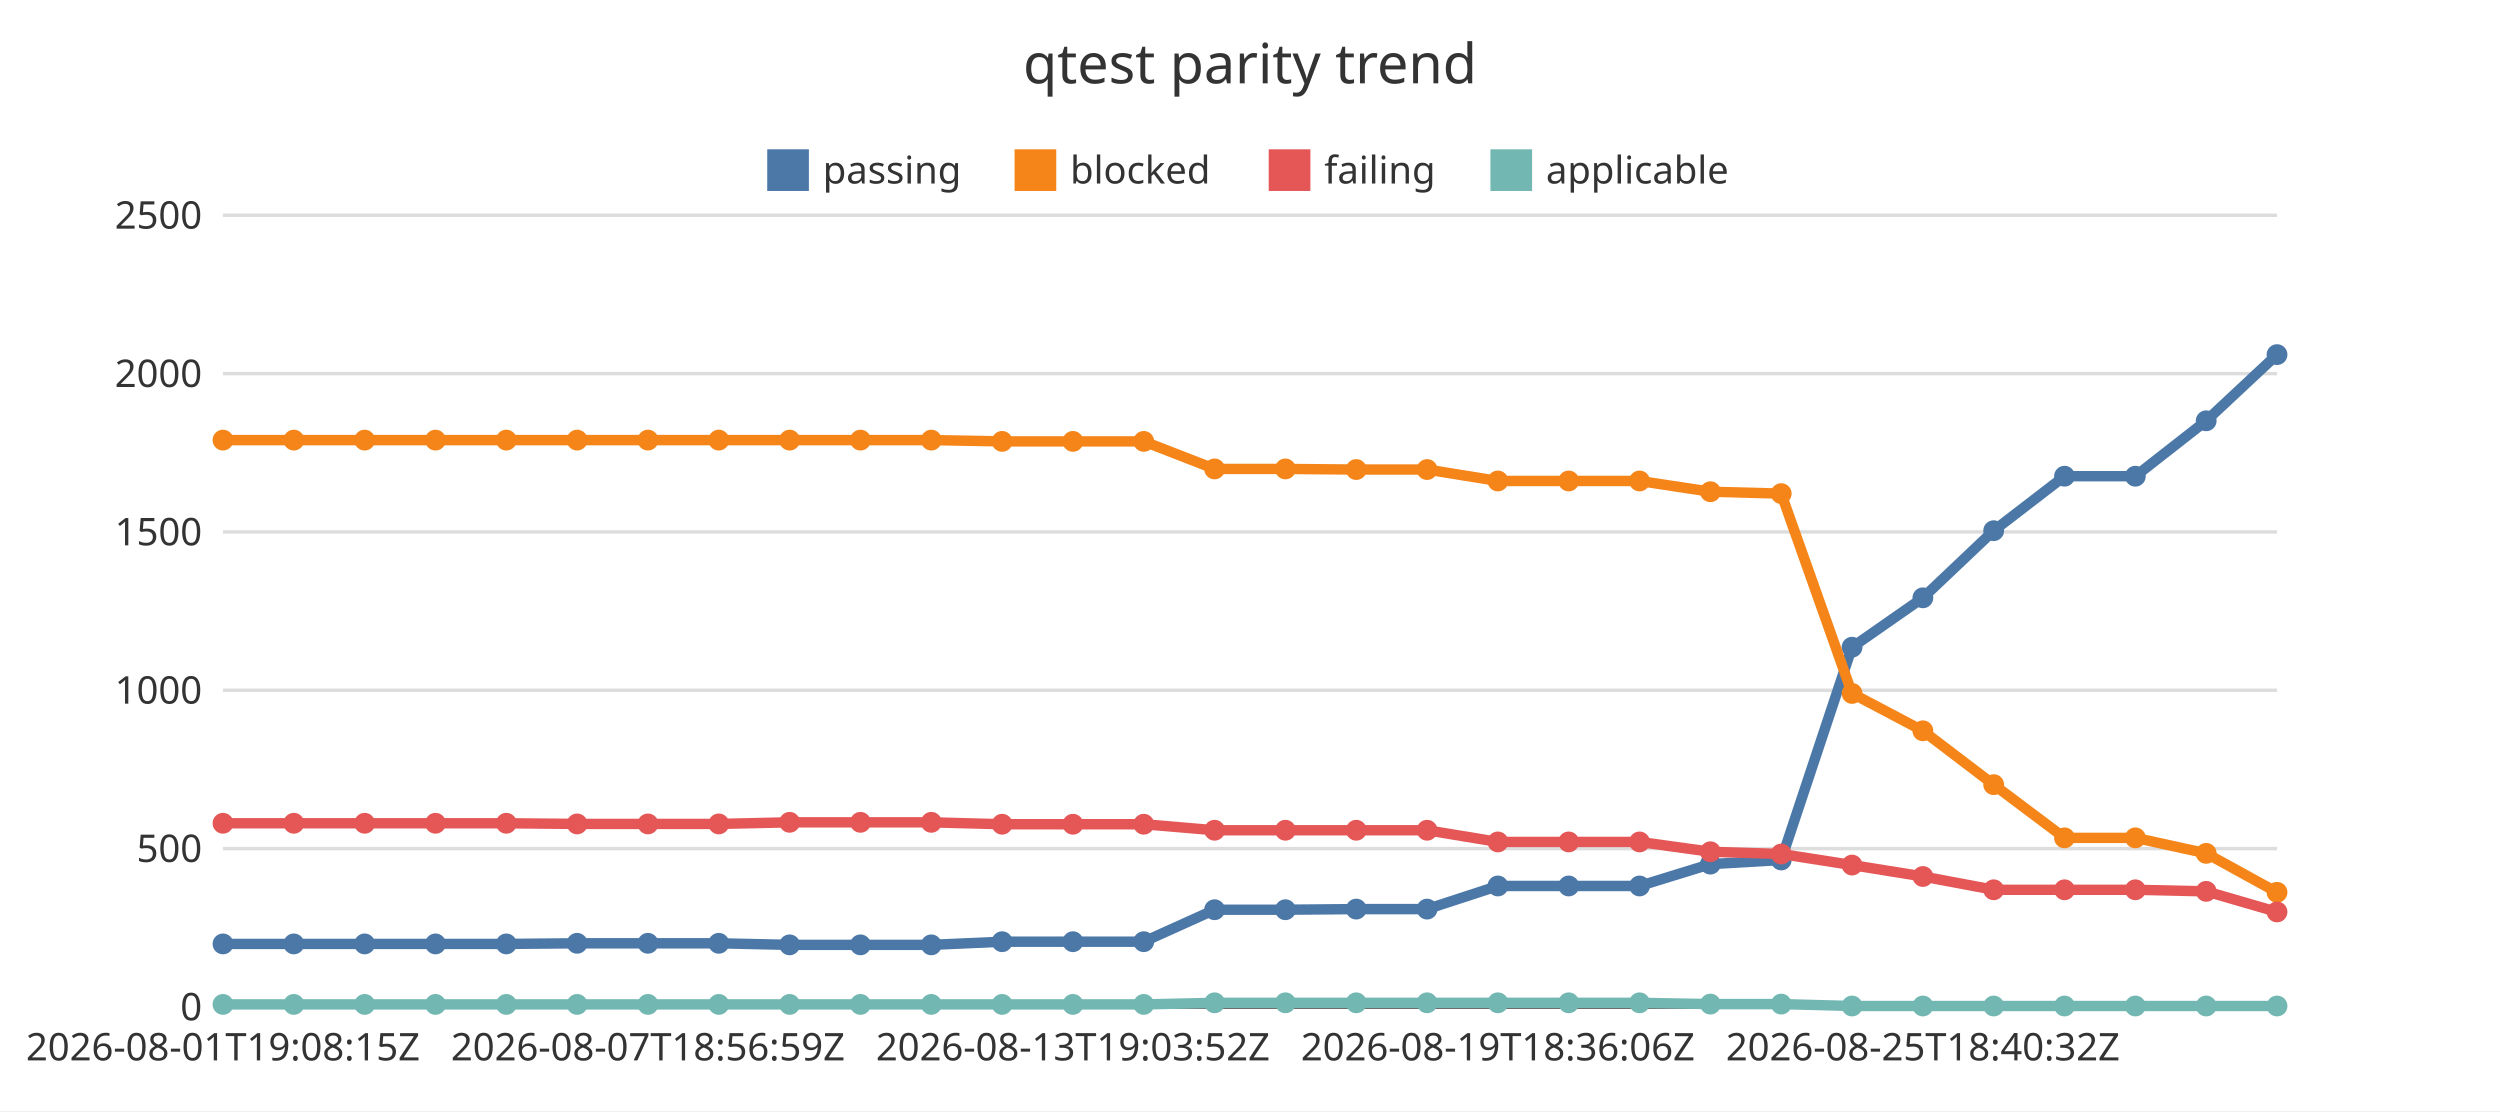
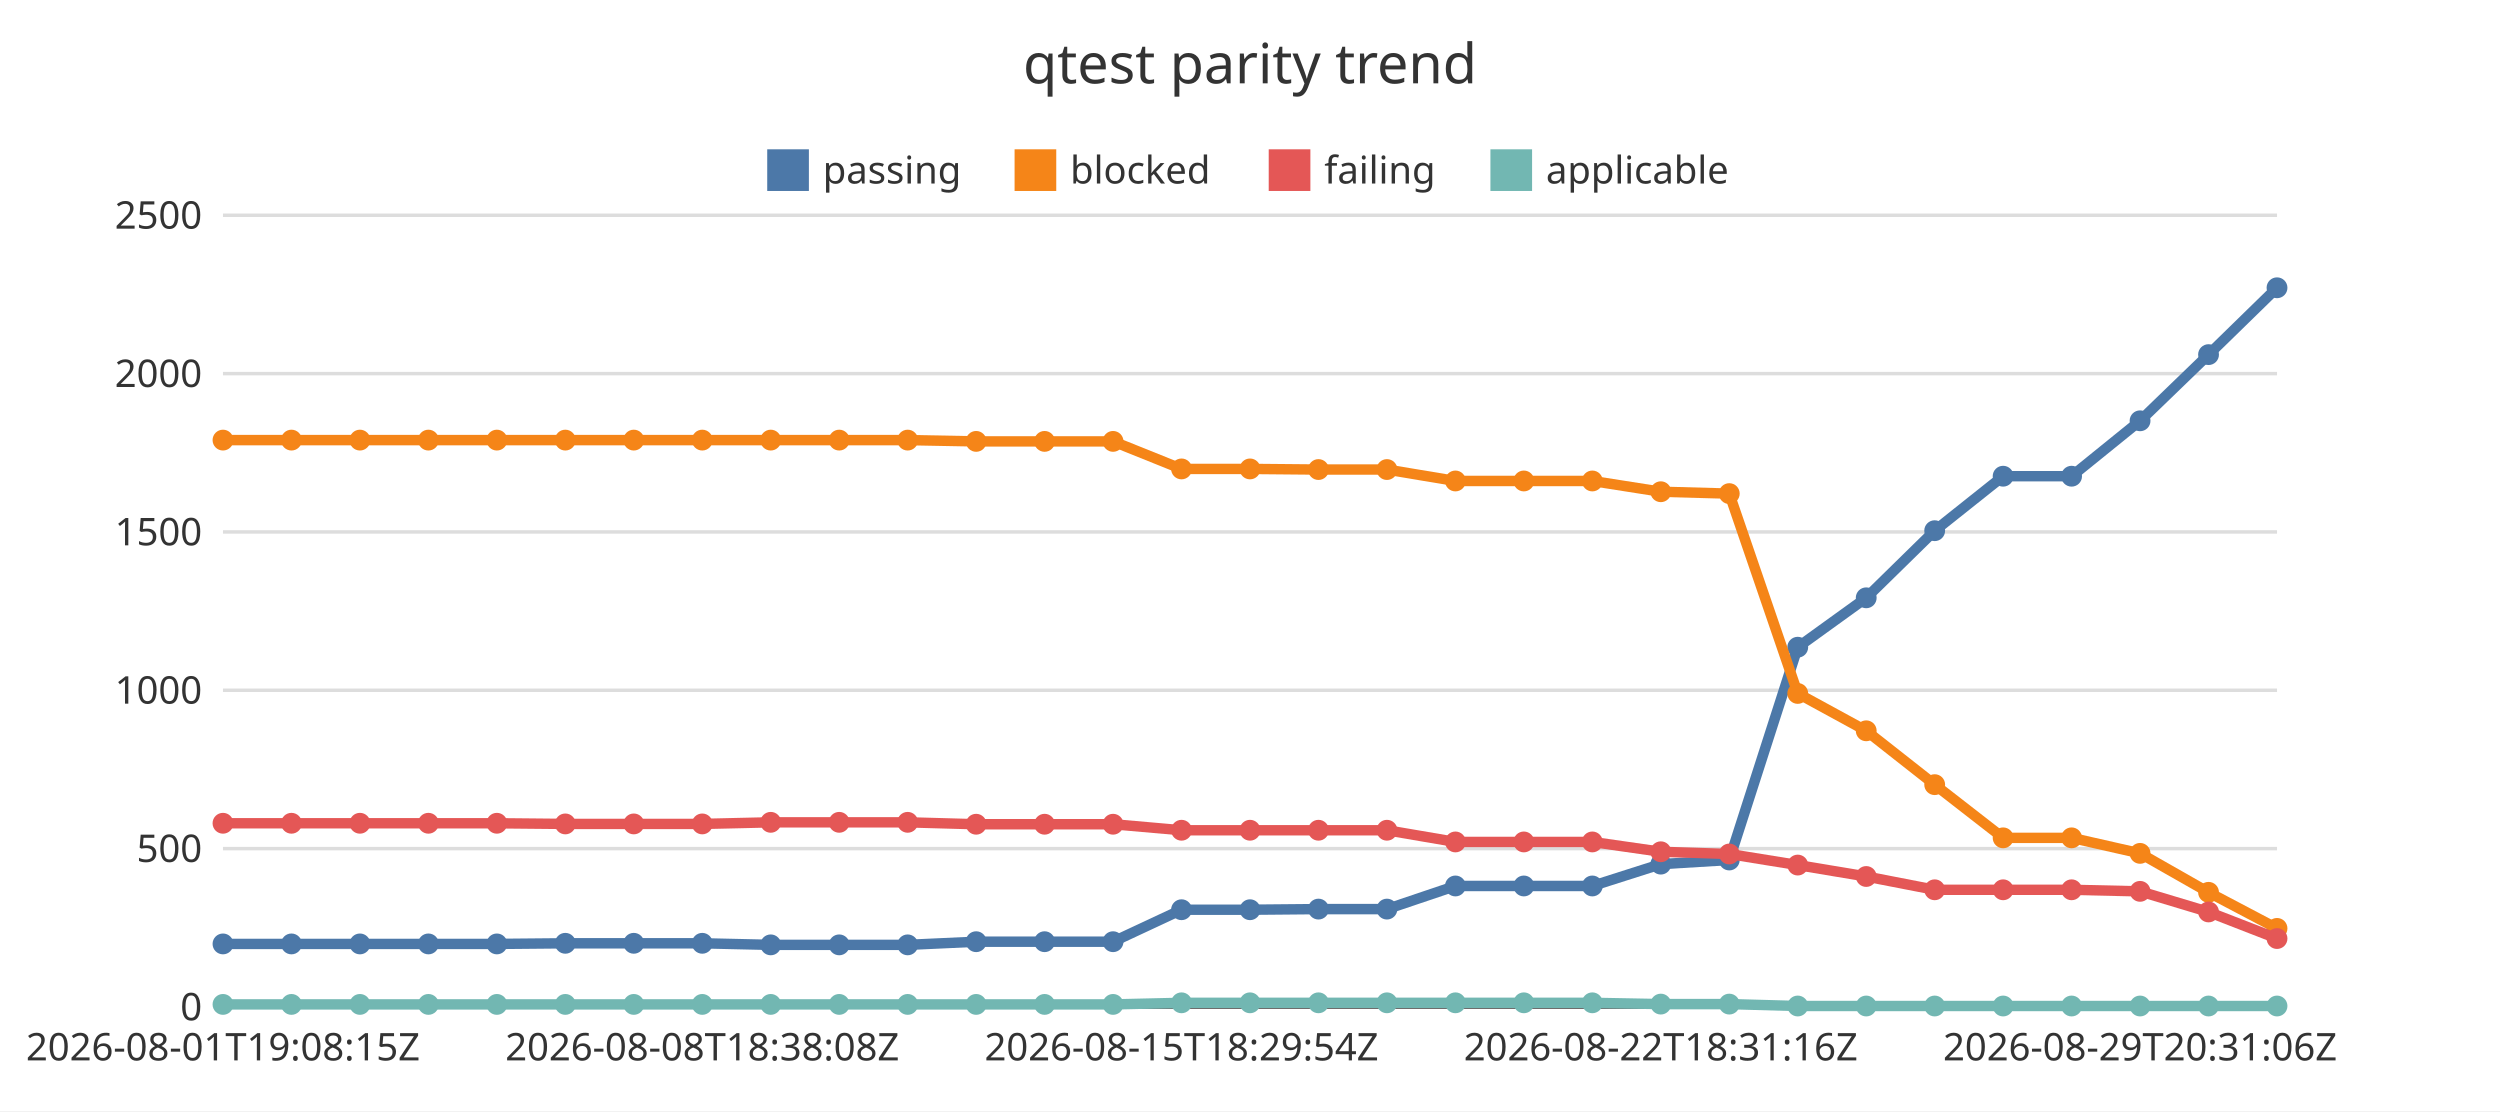
<svg xmlns="http://www.w3.org/2000/svg" width="720" height="320" viewBox="0 0 720 320">
  <rect x="0" y="0" width="720" height="320" fill="#ffffff" />
  <text x="360" y="24" font-family="Noto Sans JP, sans-serif" font-size="16" text-anchor="middle" fill="#333333">qtest parity trend</text>
  <line x1="64.22" y1="290" x2="655.78" y2="290" stroke="#dddddd" stroke-width="1" />
  <text x="58.22" y="293.85" font-family="Noto Sans JP, sans-serif" font-size="11" text-anchor="end" fill="#333333">0</text>
  <line x1="64.22" y1="244.4" x2="655.78" y2="244.4" stroke="#dddddd" stroke-width="1" />
  <text x="58.22" y="248.25" font-family="Noto Sans JP, sans-serif" font-size="11" text-anchor="end" fill="#333333">500</text>
  <line x1="64.22" y1="198.8" x2="655.78" y2="198.8" stroke="#dddddd" stroke-width="1" />
  <text x="58.22" y="202.65" font-family="Noto Sans JP, sans-serif" font-size="11" text-anchor="end" fill="#333333">1000</text>
  <line x1="64.22" y1="153.2" x2="655.78" y2="153.2" stroke="#dddddd" stroke-width="1" />
  <text x="58.22" y="157.05" font-family="Noto Sans JP, sans-serif" font-size="11" text-anchor="end" fill="#333333">1500</text>
  <line x1="64.22" y1="107.6" x2="655.78" y2="107.6" stroke="#dddddd" stroke-width="1" />
  <text x="58.22" y="111.45" font-family="Noto Sans JP, sans-serif" font-size="11" text-anchor="end" fill="#333333">2000</text>
  <line x1="64.22" y1="62" x2="655.78" y2="62" stroke="#dddddd" stroke-width="1" />
  <text x="58.22" y="65.85" font-family="Noto Sans JP, sans-serif" font-size="11" text-anchor="end" fill="#333333">2500</text>
  <line x1="64.22" y1="290" x2="655.78" y2="290" stroke="#333333" stroke-width="1" />
  <text x="64.22" y="305.4" font-family="Noto Sans JP, sans-serif" font-size="11" text-anchor="middle" fill="#333333">2026-08-01T19:08:15Z</text>
-   <text x="186.61" y="305.4" font-family="Noto Sans JP, sans-serif" font-size="11" text-anchor="middle" fill="#333333">2026-08-07T18:56:59Z</text>
-   <text x="309" y="305.4" font-family="Noto Sans JP, sans-serif" font-size="11" text-anchor="middle" fill="#333333">2026-08-13T19:03:52Z</text>
-   <text x="431.39" y="305.4" font-family="Noto Sans JP, sans-serif" font-size="11" text-anchor="middle" fill="#333333">2026-08-19T18:36:06Z</text>
-   <text x="553.79" y="305.4" font-family="Noto Sans JP, sans-serif" font-size="11" text-anchor="middle" fill="#333333">2026-08-25T18:40:32Z</text>
+   <text x="202.25" y="305.4" font-family="Noto Sans JP, sans-serif" font-size="11" text-anchor="middle" fill="#333333">2026-08-08T18:38:08Z</text>
+   <text x="340.28" y="305.4" font-family="Noto Sans JP, sans-serif" font-size="11" text-anchor="middle" fill="#333333">2026-08-15T18:29:54Z</text>
+   <text x="478.31" y="305.4" font-family="Noto Sans JP, sans-serif" font-size="11" text-anchor="middle" fill="#333333">2026-08-22T18:31:16Z</text>
+   <text x="616.34" y="305.4" font-family="Noto Sans JP, sans-serif" font-size="11" text-anchor="middle" fill="#333333">2026-08-29T20:31:06Z</text>
  <rect x="220.96" y="43" width="12" height="12" fill="#4c78a8" />
  <text x="236.96" y="52.85" font-family="Noto Sans JP, sans-serif" font-size="11" text-anchor="start" fill="#333333">passing</text>
  <rect x="292.2" y="43" width="12" height="12" fill="#f58518" />
  <text x="308.2" y="52.85" font-family="Noto Sans JP, sans-serif" font-size="11" text-anchor="start" fill="#333333">blocked</text>
  <rect x="365.39" y="43" width="12" height="12" fill="#e45756" />
  <text x="381.39" y="52.85" font-family="Noto Sans JP, sans-serif" font-size="11" text-anchor="start" fill="#333333">failing</text>
  <rect x="429.24" y="43" width="12" height="12" fill="#72b7b2" />
  <text x="445.24" y="52.85" font-family="Noto Sans JP, sans-serif" font-size="11" text-anchor="start" fill="#333333">applicable</text>
-   <polyline points="64.22,271.85 84.62,271.85 105.02,271.85 125.42,271.85 145.82,271.85 166.21,271.67 186.61,271.67 207.01,271.67 227.41,272.12 247.81,272.12 268.21,272.12 288.61,271.21 309,271.21 329.4,271.21 349.8,262 370.2,262 390.6,261.82 411,261.82 431.39,255.16 451.79,255.16 472.19,255.16 492.59,248.87 512.99,247.68 533.39,186.4 553.79,172.17 574.18,152.84 594.58,137.15 614.98,137.15 635.38,121.19 655.78,102.13" fill="none" stroke="#4c78a8" stroke-width="3" />
+   <polyline points="64.22,271.85 83.94,271.85 103.66,271.85 123.38,271.85 143.1,271.85 162.81,271.67 182.53,271.67 202.25,271.67 221.97,272.12 241.69,272.12 261.41,272.12 281.13,271.21 300.84,271.21 320.56,271.21 340.28,262 360,262 379.72,261.82 399.44,261.82 419.16,255.16 438.87,255.16 458.59,255.16 478.31,248.87 498.03,247.68 517.75,186.4 537.47,172.17 557.19,152.84 576.9,137.15 596.62,137.15 616.34,121.19 636.06,102.13 655.78,82.88" fill="none" stroke="#4c78a8" stroke-width="3" />
  <circle cx="64.22" cy="271.85" r="3" fill="#4c78a8" />
-   <circle cx="84.62" cy="271.85" r="3" fill="#4c78a8" />
-   <circle cx="105.02" cy="271.85" r="3" fill="#4c78a8" />
-   <circle cx="125.42" cy="271.85" r="3" fill="#4c78a8" />
-   <circle cx="145.82" cy="271.85" r="3" fill="#4c78a8" />
-   <circle cx="166.21" cy="271.67" r="3" fill="#4c78a8" />
-   <circle cx="186.61" cy="271.67" r="3" fill="#4c78a8" />
-   <circle cx="207.01" cy="271.67" r="3" fill="#4c78a8" />
-   <circle cx="227.41" cy="272.12" r="3" fill="#4c78a8" />
-   <circle cx="247.81" cy="272.12" r="3" fill="#4c78a8" />
-   <circle cx="268.21" cy="272.12" r="3" fill="#4c78a8" />
-   <circle cx="288.61" cy="271.21" r="3" fill="#4c78a8" />
-   <circle cx="309" cy="271.21" r="3" fill="#4c78a8" />
-   <circle cx="329.4" cy="271.21" r="3" fill="#4c78a8" />
-   <circle cx="349.8" cy="262" r="3" fill="#4c78a8" />
-   <circle cx="370.2" cy="262" r="3" fill="#4c78a8" />
-   <circle cx="390.6" cy="261.82" r="3" fill="#4c78a8" />
-   <circle cx="411" cy="261.82" r="3" fill="#4c78a8" />
-   <circle cx="431.39" cy="255.16" r="3" fill="#4c78a8" />
-   <circle cx="451.79" cy="255.16" r="3" fill="#4c78a8" />
-   <circle cx="472.19" cy="255.16" r="3" fill="#4c78a8" />
-   <circle cx="492.59" cy="248.87" r="3" fill="#4c78a8" />
-   <circle cx="512.99" cy="247.68" r="3" fill="#4c78a8" />
-   <circle cx="533.39" cy="186.4" r="3" fill="#4c78a8" />
-   <circle cx="553.79" cy="172.17" r="3" fill="#4c78a8" />
-   <circle cx="574.18" cy="152.84" r="3" fill="#4c78a8" />
-   <circle cx="594.58" cy="137.15" r="3" fill="#4c78a8" />
-   <circle cx="614.98" cy="137.15" r="3" fill="#4c78a8" />
-   <circle cx="635.38" cy="121.19" r="3" fill="#4c78a8" />
-   <circle cx="655.78" cy="102.13" r="3" fill="#4c78a8" />
-   <polyline points="64.22,126.75 84.62,126.75 105.02,126.75 125.42,126.75 145.82,126.75 166.21,126.75 186.61,126.75 207.01,126.75 227.41,126.75 247.81,126.75 268.21,126.75 288.61,127.12 309,127.12 329.4,127.12 349.8,135.05 370.2,135.05 390.6,135.23 411,135.23 431.39,138.52 451.79,138.52 472.19,138.52 492.59,141.62 512.99,142.16 533.39,199.71 553.79,210.47 574.18,225.98 594.58,241.3 614.98,241.3 635.38,245.77 655.78,256.99" fill="none" stroke="#f58518" stroke-width="3" />
+   <circle cx="83.94" cy="271.85" r="3" fill="#4c78a8" />
+   <circle cx="103.66" cy="271.85" r="3" fill="#4c78a8" />
+   <circle cx="123.38" cy="271.85" r="3" fill="#4c78a8" />
+   <circle cx="143.1" cy="271.85" r="3" fill="#4c78a8" />
+   <circle cx="162.81" cy="271.67" r="3" fill="#4c78a8" />
+   <circle cx="182.53" cy="271.67" r="3" fill="#4c78a8" />
+   <circle cx="202.25" cy="271.67" r="3" fill="#4c78a8" />
+   <circle cx="221.97" cy="272.12" r="3" fill="#4c78a8" />
+   <circle cx="241.69" cy="272.12" r="3" fill="#4c78a8" />
+   <circle cx="261.41" cy="272.12" r="3" fill="#4c78a8" />
+   <circle cx="281.13" cy="271.21" r="3" fill="#4c78a8" />
+   <circle cx="300.84" cy="271.21" r="3" fill="#4c78a8" />
+   <circle cx="320.56" cy="271.21" r="3" fill="#4c78a8" />
+   <circle cx="340.28" cy="262" r="3" fill="#4c78a8" />
+   <circle cx="360" cy="262" r="3" fill="#4c78a8" />
+   <circle cx="379.72" cy="261.82" r="3" fill="#4c78a8" />
+   <circle cx="399.44" cy="261.82" r="3" fill="#4c78a8" />
+   <circle cx="419.16" cy="255.16" r="3" fill="#4c78a8" />
+   <circle cx="438.87" cy="255.16" r="3" fill="#4c78a8" />
+   <circle cx="458.59" cy="255.16" r="3" fill="#4c78a8" />
+   <circle cx="478.31" cy="248.87" r="3" fill="#4c78a8" />
+   <circle cx="498.03" cy="247.68" r="3" fill="#4c78a8" />
+   <circle cx="517.75" cy="186.4" r="3" fill="#4c78a8" />
+   <circle cx="537.47" cy="172.17" r="3" fill="#4c78a8" />
+   <circle cx="557.19" cy="152.84" r="3" fill="#4c78a8" />
+   <circle cx="576.9" cy="137.15" r="3" fill="#4c78a8" />
+   <circle cx="596.62" cy="137.15" r="3" fill="#4c78a8" />
+   <circle cx="616.34" cy="121.19" r="3" fill="#4c78a8" />
+   <circle cx="636.06" cy="102.13" r="3" fill="#4c78a8" />
+   <circle cx="655.78" cy="82.88" r="3" fill="#4c78a8" />
+   <polyline points="64.22,126.75 83.94,126.75 103.66,126.75 123.38,126.75 143.1,126.75 162.81,126.75 182.53,126.75 202.25,126.75 221.97,126.75 241.69,126.75 261.41,126.75 281.13,127.12 300.84,127.12 320.56,127.12 340.28,135.05 360,135.05 379.72,135.23 399.44,135.23 419.16,138.52 438.87,138.52 458.59,138.52 478.31,141.62 498.03,142.16 517.75,199.71 537.47,210.47 557.19,225.98 576.9,241.3 596.62,241.3 616.34,245.77 636.06,256.99 655.78,267.38" fill="none" stroke="#f58518" stroke-width="3" />
  <circle cx="64.22" cy="126.75" r="3" fill="#f58518" />
-   <circle cx="84.62" cy="126.75" r="3" fill="#f58518" />
-   <circle cx="105.02" cy="126.75" r="3" fill="#f58518" />
-   <circle cx="125.42" cy="126.75" r="3" fill="#f58518" />
-   <circle cx="145.82" cy="126.75" r="3" fill="#f58518" />
-   <circle cx="166.21" cy="126.75" r="3" fill="#f58518" />
-   <circle cx="186.61" cy="126.75" r="3" fill="#f58518" />
-   <circle cx="207.01" cy="126.75" r="3" fill="#f58518" />
-   <circle cx="227.41" cy="126.75" r="3" fill="#f58518" />
-   <circle cx="247.81" cy="126.75" r="3" fill="#f58518" />
-   <circle cx="268.21" cy="126.75" r="3" fill="#f58518" />
-   <circle cx="288.61" cy="127.12" r="3" fill="#f58518" />
-   <circle cx="309" cy="127.12" r="3" fill="#f58518" />
-   <circle cx="329.4" cy="127.12" r="3" fill="#f58518" />
-   <circle cx="349.8" cy="135.05" r="3" fill="#f58518" />
-   <circle cx="370.2" cy="135.05" r="3" fill="#f58518" />
-   <circle cx="390.6" cy="135.23" r="3" fill="#f58518" />
-   <circle cx="411" cy="135.23" r="3" fill="#f58518" />
-   <circle cx="431.39" cy="138.52" r="3" fill="#f58518" />
-   <circle cx="451.79" cy="138.52" r="3" fill="#f58518" />
-   <circle cx="472.19" cy="138.52" r="3" fill="#f58518" />
-   <circle cx="492.59" cy="141.62" r="3" fill="#f58518" />
-   <circle cx="512.99" cy="142.16" r="3" fill="#f58518" />
-   <circle cx="533.39" cy="199.71" r="3" fill="#f58518" />
-   <circle cx="553.79" cy="210.47" r="3" fill="#f58518" />
-   <circle cx="574.18" cy="225.98" r="3" fill="#f58518" />
-   <circle cx="594.58" cy="241.3" r="3" fill="#f58518" />
-   <circle cx="614.98" cy="241.3" r="3" fill="#f58518" />
-   <circle cx="635.38" cy="245.77" r="3" fill="#f58518" />
-   <circle cx="655.78" cy="256.99" r="3" fill="#f58518" />
-   <polyline points="64.22,237.1 84.62,237.1 105.02,237.1 125.42,237.1 145.82,237.1 166.21,237.29 186.61,237.29 207.01,237.29 227.41,236.83 247.81,236.83 268.21,236.83 288.61,237.38 309,237.38 329.4,237.38 349.8,239.11 370.2,239.11 390.6,239.11 411,239.11 431.39,242.48 451.79,242.48 472.19,242.48 492.59,245.31 512.99,245.95 533.39,249.14 553.79,252.43 574.18,256.26 594.58,256.26 614.98,256.26 635.38,256.71 655.78,262.64" fill="none" stroke="#e45756" stroke-width="3" />
+   <circle cx="83.94" cy="126.75" r="3" fill="#f58518" />
+   <circle cx="103.66" cy="126.75" r="3" fill="#f58518" />
+   <circle cx="123.38" cy="126.75" r="3" fill="#f58518" />
+   <circle cx="143.1" cy="126.75" r="3" fill="#f58518" />
+   <circle cx="162.81" cy="126.75" r="3" fill="#f58518" />
+   <circle cx="182.53" cy="126.75" r="3" fill="#f58518" />
+   <circle cx="202.25" cy="126.75" r="3" fill="#f58518" />
+   <circle cx="221.97" cy="126.75" r="3" fill="#f58518" />
+   <circle cx="241.69" cy="126.75" r="3" fill="#f58518" />
+   <circle cx="261.41" cy="126.75" r="3" fill="#f58518" />
+   <circle cx="281.13" cy="127.12" r="3" fill="#f58518" />
+   <circle cx="300.84" cy="127.12" r="3" fill="#f58518" />
+   <circle cx="320.56" cy="127.12" r="3" fill="#f58518" />
+   <circle cx="340.28" cy="135.05" r="3" fill="#f58518" />
+   <circle cx="360" cy="135.05" r="3" fill="#f58518" />
+   <circle cx="379.72" cy="135.23" r="3" fill="#f58518" />
+   <circle cx="399.44" cy="135.23" r="3" fill="#f58518" />
+   <circle cx="419.16" cy="138.52" r="3" fill="#f58518" />
+   <circle cx="438.87" cy="138.52" r="3" fill="#f58518" />
+   <circle cx="458.59" cy="138.52" r="3" fill="#f58518" />
+   <circle cx="478.31" cy="141.62" r="3" fill="#f58518" />
+   <circle cx="498.03" cy="142.16" r="3" fill="#f58518" />
+   <circle cx="517.75" cy="199.71" r="3" fill="#f58518" />
+   <circle cx="537.47" cy="210.47" r="3" fill="#f58518" />
+   <circle cx="557.19" cy="225.98" r="3" fill="#f58518" />
+   <circle cx="576.9" cy="241.3" r="3" fill="#f58518" />
+   <circle cx="596.62" cy="241.3" r="3" fill="#f58518" />
+   <circle cx="616.34" cy="245.77" r="3" fill="#f58518" />
+   <circle cx="636.06" cy="256.99" r="3" fill="#f58518" />
+   <circle cx="655.78" cy="267.38" r="3" fill="#f58518" />
+   <polyline points="64.22,237.1 83.94,237.1 103.66,237.1 123.38,237.1 143.1,237.1 162.81,237.29 182.53,237.29 202.25,237.29 221.97,236.83 241.69,236.83 261.41,236.83 281.13,237.38 300.84,237.38 320.56,237.38 340.28,239.11 360,239.11 379.72,239.11 399.44,239.11 419.16,242.48 438.87,242.48 458.59,242.48 478.31,245.31 498.03,245.95 517.75,249.14 537.47,252.43 557.19,256.26 576.9,256.26 596.62,256.26 616.34,256.71 636.06,262.64 655.78,270.3" fill="none" stroke="#e45756" stroke-width="3" />
  <circle cx="64.22" cy="237.1" r="3" fill="#e45756" />
-   <circle cx="84.62" cy="237.1" r="3" fill="#e45756" />
-   <circle cx="105.02" cy="237.1" r="3" fill="#e45756" />
-   <circle cx="125.42" cy="237.1" r="3" fill="#e45756" />
-   <circle cx="145.82" cy="237.1" r="3" fill="#e45756" />
-   <circle cx="166.21" cy="237.29" r="3" fill="#e45756" />
-   <circle cx="186.61" cy="237.29" r="3" fill="#e45756" />
-   <circle cx="207.01" cy="237.29" r="3" fill="#e45756" />
-   <circle cx="227.41" cy="236.83" r="3" fill="#e45756" />
-   <circle cx="247.81" cy="236.83" r="3" fill="#e45756" />
-   <circle cx="268.21" cy="236.83" r="3" fill="#e45756" />
-   <circle cx="288.61" cy="237.38" r="3" fill="#e45756" />
-   <circle cx="309" cy="237.38" r="3" fill="#e45756" />
-   <circle cx="329.4" cy="237.38" r="3" fill="#e45756" />
-   <circle cx="349.8" cy="239.11" r="3" fill="#e45756" />
-   <circle cx="370.2" cy="239.11" r="3" fill="#e45756" />
-   <circle cx="390.6" cy="239.11" r="3" fill="#e45756" />
-   <circle cx="411" cy="239.11" r="3" fill="#e45756" />
-   <circle cx="431.39" cy="242.48" r="3" fill="#e45756" />
-   <circle cx="451.79" cy="242.48" r="3" fill="#e45756" />
-   <circle cx="472.19" cy="242.48" r="3" fill="#e45756" />
-   <circle cx="492.59" cy="245.31" r="3" fill="#e45756" />
-   <circle cx="512.99" cy="245.95" r="3" fill="#e45756" />
-   <circle cx="533.39" cy="249.14" r="3" fill="#e45756" />
-   <circle cx="553.79" cy="252.43" r="3" fill="#e45756" />
-   <circle cx="574.18" cy="256.26" r="3" fill="#e45756" />
-   <circle cx="594.58" cy="256.26" r="3" fill="#e45756" />
-   <circle cx="614.98" cy="256.26" r="3" fill="#e45756" />
-   <circle cx="635.38" cy="256.71" r="3" fill="#e45756" />
-   <circle cx="655.78" cy="262.64" r="3" fill="#e45756" />
-   <polyline points="64.22,289.27 84.62,289.27 105.02,289.27 125.42,289.27 145.82,289.27 166.21,289.27 186.61,289.27 207.01,289.27 227.41,289.27 247.81,289.27 268.21,289.27 288.61,289.27 309,289.27 329.4,289.27 349.8,288.81 370.2,288.81 390.6,288.81 411,288.81 431.39,288.81 451.79,288.81 472.19,288.81 492.59,289.18 512.99,289.18 533.39,289.73 553.79,289.73 574.18,289.73 594.58,289.73 614.98,289.73 635.38,289.73 655.78,289.73" fill="none" stroke="#72b7b2" stroke-width="3" />
+   <circle cx="83.94" cy="237.1" r="3" fill="#e45756" />
+   <circle cx="103.66" cy="237.1" r="3" fill="#e45756" />
+   <circle cx="123.38" cy="237.1" r="3" fill="#e45756" />
+   <circle cx="143.1" cy="237.1" r="3" fill="#e45756" />
+   <circle cx="162.81" cy="237.29" r="3" fill="#e45756" />
+   <circle cx="182.53" cy="237.29" r="3" fill="#e45756" />
+   <circle cx="202.25" cy="237.29" r="3" fill="#e45756" />
+   <circle cx="221.97" cy="236.83" r="3" fill="#e45756" />
+   <circle cx="241.69" cy="236.83" r="3" fill="#e45756" />
+   <circle cx="261.41" cy="236.83" r="3" fill="#e45756" />
+   <circle cx="281.13" cy="237.38" r="3" fill="#e45756" />
+   <circle cx="300.84" cy="237.38" r="3" fill="#e45756" />
+   <circle cx="320.56" cy="237.38" r="3" fill="#e45756" />
+   <circle cx="340.28" cy="239.11" r="3" fill="#e45756" />
+   <circle cx="360" cy="239.11" r="3" fill="#e45756" />
+   <circle cx="379.72" cy="239.11" r="3" fill="#e45756" />
+   <circle cx="399.44" cy="239.11" r="3" fill="#e45756" />
+   <circle cx="419.16" cy="242.48" r="3" fill="#e45756" />
+   <circle cx="438.87" cy="242.48" r="3" fill="#e45756" />
+   <circle cx="458.59" cy="242.48" r="3" fill="#e45756" />
+   <circle cx="478.31" cy="245.31" r="3" fill="#e45756" />
+   <circle cx="498.03" cy="245.95" r="3" fill="#e45756" />
+   <circle cx="517.75" cy="249.14" r="3" fill="#e45756" />
+   <circle cx="537.47" cy="252.43" r="3" fill="#e45756" />
+   <circle cx="557.19" cy="256.26" r="3" fill="#e45756" />
+   <circle cx="576.9" cy="256.26" r="3" fill="#e45756" />
+   <circle cx="596.62" cy="256.26" r="3" fill="#e45756" />
+   <circle cx="616.34" cy="256.71" r="3" fill="#e45756" />
+   <circle cx="636.06" cy="262.64" r="3" fill="#e45756" />
+   <circle cx="655.78" cy="270.3" r="3" fill="#e45756" />
+   <polyline points="64.22,289.27 83.94,289.27 103.66,289.27 123.38,289.27 143.1,289.27 162.81,289.27 182.53,289.27 202.25,289.27 221.97,289.27 241.69,289.27 261.41,289.27 281.13,289.27 300.84,289.27 320.56,289.27 340.28,288.81 360,288.81 379.72,288.81 399.44,288.81 419.16,288.81 438.87,288.81 458.59,288.81 478.31,289.18 498.03,289.18 517.75,289.73 537.47,289.73 557.19,289.73 576.9,289.73 596.62,289.73 616.34,289.73 636.06,289.73 655.78,289.73" fill="none" stroke="#72b7b2" stroke-width="3" />
  <circle cx="64.22" cy="289.27" r="3" fill="#72b7b2" />
-   <circle cx="84.62" cy="289.27" r="3" fill="#72b7b2" />
-   <circle cx="105.02" cy="289.27" r="3" fill="#72b7b2" />
-   <circle cx="125.42" cy="289.27" r="3" fill="#72b7b2" />
-   <circle cx="145.82" cy="289.27" r="3" fill="#72b7b2" />
-   <circle cx="166.21" cy="289.27" r="3" fill="#72b7b2" />
-   <circle cx="186.61" cy="289.27" r="3" fill="#72b7b2" />
-   <circle cx="207.01" cy="289.27" r="3" fill="#72b7b2" />
-   <circle cx="227.41" cy="289.27" r="3" fill="#72b7b2" />
-   <circle cx="247.81" cy="289.27" r="3" fill="#72b7b2" />
-   <circle cx="268.21" cy="289.27" r="3" fill="#72b7b2" />
-   <circle cx="288.61" cy="289.27" r="3" fill="#72b7b2" />
-   <circle cx="309" cy="289.27" r="3" fill="#72b7b2" />
-   <circle cx="329.4" cy="289.27" r="3" fill="#72b7b2" />
-   <circle cx="349.8" cy="288.81" r="3" fill="#72b7b2" />
-   <circle cx="370.2" cy="288.81" r="3" fill="#72b7b2" />
-   <circle cx="390.6" cy="288.81" r="3" fill="#72b7b2" />
-   <circle cx="411" cy="288.81" r="3" fill="#72b7b2" />
-   <circle cx="431.39" cy="288.81" r="3" fill="#72b7b2" />
-   <circle cx="451.79" cy="288.81" r="3" fill="#72b7b2" />
-   <circle cx="472.19" cy="288.81" r="3" fill="#72b7b2" />
-   <circle cx="492.59" cy="289.18" r="3" fill="#72b7b2" />
-   <circle cx="512.99" cy="289.18" r="3" fill="#72b7b2" />
-   <circle cx="533.39" cy="289.73" r="3" fill="#72b7b2" />
-   <circle cx="553.79" cy="289.73" r="3" fill="#72b7b2" />
-   <circle cx="574.18" cy="289.73" r="3" fill="#72b7b2" />
-   <circle cx="594.58" cy="289.73" r="3" fill="#72b7b2" />
-   <circle cx="614.98" cy="289.73" r="3" fill="#72b7b2" />
-   <circle cx="635.38" cy="289.73" r="3" fill="#72b7b2" />
+   <circle cx="83.94" cy="289.27" r="3" fill="#72b7b2" />
+   <circle cx="103.66" cy="289.27" r="3" fill="#72b7b2" />
+   <circle cx="123.38" cy="289.27" r="3" fill="#72b7b2" />
+   <circle cx="143.1" cy="289.27" r="3" fill="#72b7b2" />
+   <circle cx="162.81" cy="289.27" r="3" fill="#72b7b2" />
+   <circle cx="182.53" cy="289.27" r="3" fill="#72b7b2" />
+   <circle cx="202.25" cy="289.27" r="3" fill="#72b7b2" />
+   <circle cx="221.97" cy="289.27" r="3" fill="#72b7b2" />
+   <circle cx="241.69" cy="289.27" r="3" fill="#72b7b2" />
+   <circle cx="261.41" cy="289.27" r="3" fill="#72b7b2" />
+   <circle cx="281.13" cy="289.27" r="3" fill="#72b7b2" />
+   <circle cx="300.84" cy="289.27" r="3" fill="#72b7b2" />
+   <circle cx="320.56" cy="289.27" r="3" fill="#72b7b2" />
+   <circle cx="340.28" cy="288.81" r="3" fill="#72b7b2" />
+   <circle cx="360" cy="288.81" r="3" fill="#72b7b2" />
+   <circle cx="379.72" cy="288.81" r="3" fill="#72b7b2" />
+   <circle cx="399.44" cy="288.81" r="3" fill="#72b7b2" />
+   <circle cx="419.16" cy="288.81" r="3" fill="#72b7b2" />
+   <circle cx="438.87" cy="288.81" r="3" fill="#72b7b2" />
+   <circle cx="458.59" cy="288.81" r="3" fill="#72b7b2" />
+   <circle cx="478.31" cy="289.18" r="3" fill="#72b7b2" />
+   <circle cx="498.03" cy="289.18" r="3" fill="#72b7b2" />
+   <circle cx="517.75" cy="289.73" r="3" fill="#72b7b2" />
+   <circle cx="537.47" cy="289.73" r="3" fill="#72b7b2" />
+   <circle cx="557.19" cy="289.73" r="3" fill="#72b7b2" />
+   <circle cx="576.9" cy="289.73" r="3" fill="#72b7b2" />
+   <circle cx="596.62" cy="289.73" r="3" fill="#72b7b2" />
+   <circle cx="616.34" cy="289.73" r="3" fill="#72b7b2" />
+   <circle cx="636.06" cy="289.73" r="3" fill="#72b7b2" />
  <circle cx="655.78" cy="289.73" r="3" fill="#72b7b2" />
</svg>
